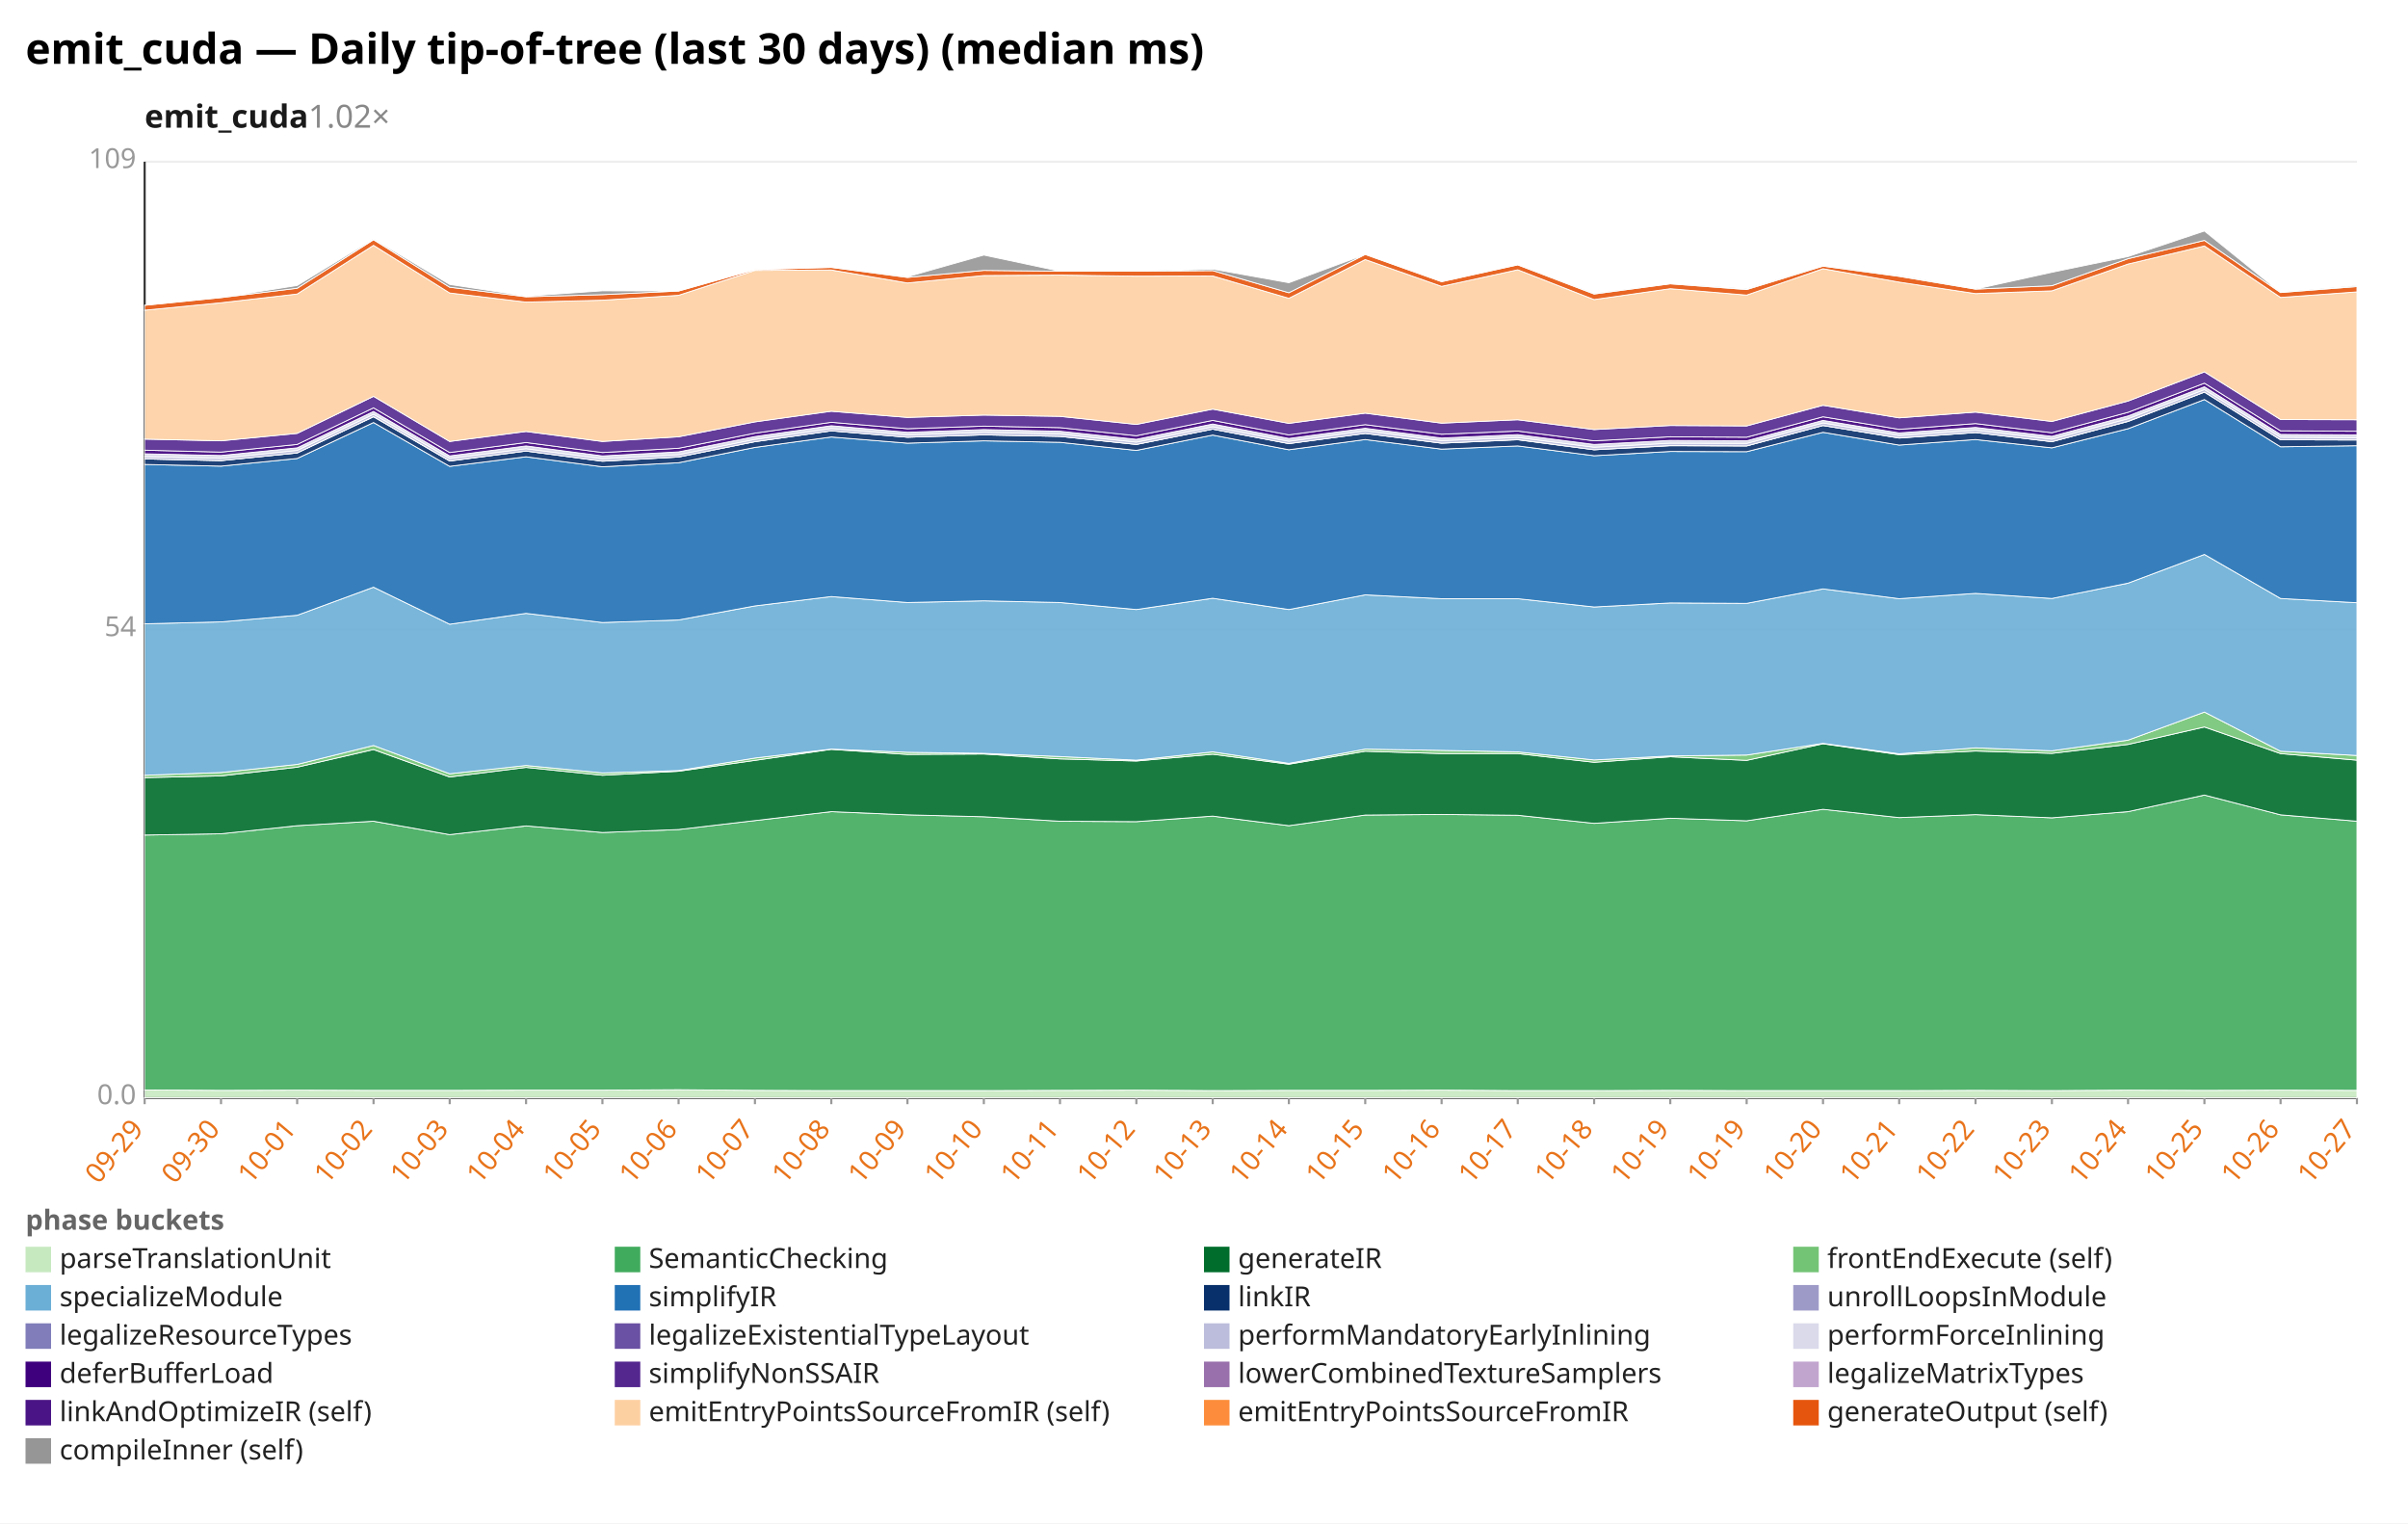
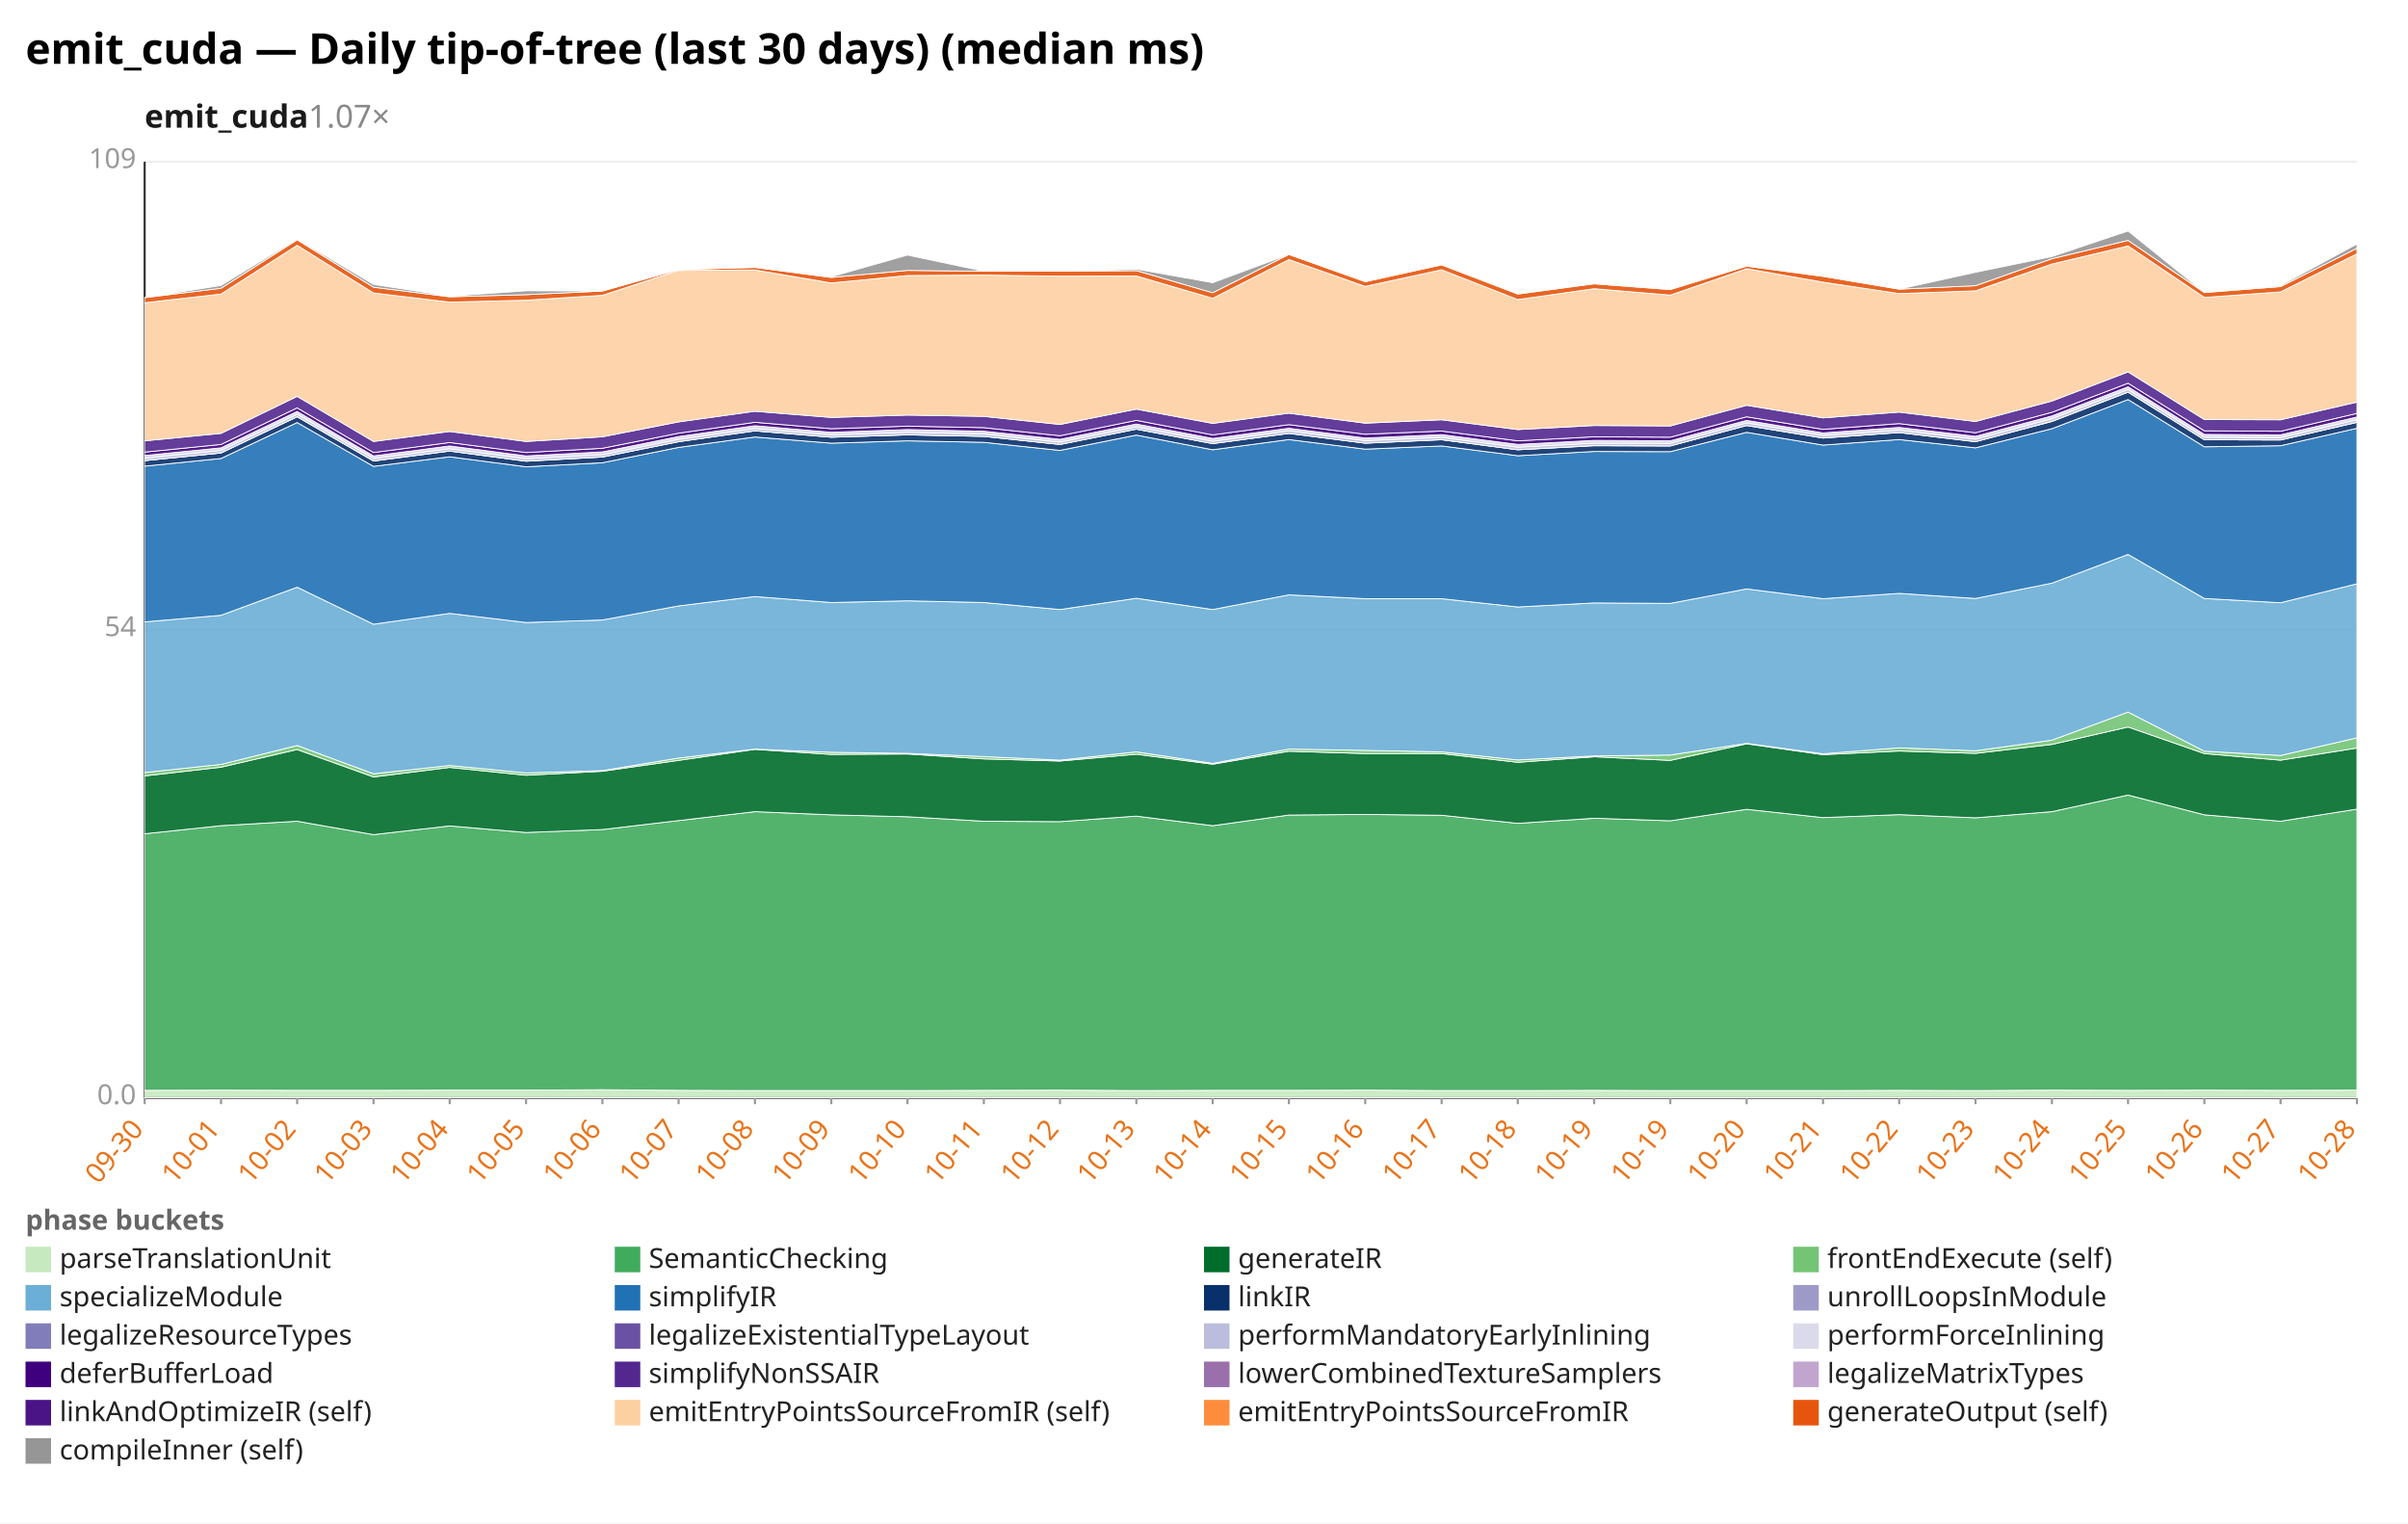
<svg xmlns="http://www.w3.org/2000/svg" width="1132" height="716" viewBox="0 0 1132 716" preserveAspectRatio="xMidYMid meet" font-family="sans-serif" font-size="13">
  <rect width="1132" height="716" fill="white" />
  <text x="12" y="30" font-size="20" font-weight="bold">emit_cuda — Daily tip-of-tree (last 30 days) (median ms)</text>
-   <text x="68" y="60" font-size="15" font-weight="600" fill="#1a1a1a">emit_cuda<tspan fill="#888" font-weight="400" text-decoration="none">  1.02×</tspan>
+   <text x="68" y="60" font-size="15" font-weight="600" fill="#1a1a1a">emit_cuda<tspan fill="#888" font-weight="400" text-decoration="none">  1.07×</tspan>
  </text>
  <line x1="68.0" y1="516.0" x2="1108.0" y2="516.0" stroke="#eee" />
  <text x="64.0" y="519.0" text-anchor="end" fill="#999">0.0</text>
  <line x1="68.0" y1="296.0" x2="1108.0" y2="296.0" stroke="#eee" />
  <text x="64.0" y="299.0" text-anchor="end" fill="#999">54</text>
  <line x1="68.0" y1="76.0" x2="1108.0" y2="76.0" stroke="#eee" />
  <text x="64.0" y="79.0" text-anchor="end" fill="#999">109</text>
  <line x1="68.0" y1="76.0" x2="68.0" y2="516.0" stroke="#333" />
  <line x1="68.0" y1="516.0" x2="1108.0" y2="516.0" stroke="#333" />
  <line x1="68.0" y1="516.0" x2="68.0" y2="519.0" stroke="#999" />
-   <text x="68.0" y="531.0" text-anchor="end" fill="#e8731a" transform="rotate(-50 68.0 531.0)">09-29</text>
+   <text x="68.0" y="531.0" text-anchor="end" fill="#e8731a" transform="rotate(-50 68.0 531.0)">09-30</text>
  <line x1="103.9" y1="516.0" x2="103.9" y2="519.0" stroke="#999" />
-   <text x="103.9" y="531.0" text-anchor="end" fill="#e8731a" transform="rotate(-50 103.9 531.0)">09-30</text>
+   <text x="103.9" y="531.0" text-anchor="end" fill="#e8731a" transform="rotate(-50 103.9 531.0)">10-01</text>
  <line x1="139.7" y1="516.0" x2="139.7" y2="519.0" stroke="#999" />
-   <text x="139.7" y="531.0" text-anchor="end" fill="#e8731a" transform="rotate(-50 139.7 531.0)">10-01</text>
+   <text x="139.7" y="531.0" text-anchor="end" fill="#e8731a" transform="rotate(-50 139.7 531.0)">10-02</text>
  <line x1="175.6" y1="516.0" x2="175.6" y2="519.0" stroke="#999" />
-   <text x="175.6" y="531.0" text-anchor="end" fill="#e8731a" transform="rotate(-50 175.6 531.0)">10-02</text>
+   <text x="175.6" y="531.0" text-anchor="end" fill="#e8731a" transform="rotate(-50 175.6 531.0)">10-03</text>
  <line x1="211.4" y1="516.0" x2="211.4" y2="519.0" stroke="#999" />
-   <text x="211.4" y="531.0" text-anchor="end" fill="#e8731a" transform="rotate(-50 211.4 531.0)">10-03</text>
+   <text x="211.4" y="531.0" text-anchor="end" fill="#e8731a" transform="rotate(-50 211.4 531.0)">10-04</text>
  <line x1="247.3" y1="516.0" x2="247.3" y2="519.0" stroke="#999" />
-   <text x="247.3" y="531.0" text-anchor="end" fill="#e8731a" transform="rotate(-50 247.3 531.0)">10-04</text>
+   <text x="247.3" y="531.0" text-anchor="end" fill="#e8731a" transform="rotate(-50 247.3 531.0)">10-05</text>
  <line x1="283.2" y1="516.0" x2="283.2" y2="519.0" stroke="#999" />
-   <text x="283.2" y="531.0" text-anchor="end" fill="#e8731a" transform="rotate(-50 283.2 531.0)">10-05</text>
+   <text x="283.2" y="531.0" text-anchor="end" fill="#e8731a" transform="rotate(-50 283.2 531.0)">10-06</text>
  <line x1="319.0" y1="516.0" x2="319.0" y2="519.0" stroke="#999" />
-   <text x="319.0" y="531.0" text-anchor="end" fill="#e8731a" transform="rotate(-50 319.0 531.0)">10-06</text>
+   <text x="319.0" y="531.0" text-anchor="end" fill="#e8731a" transform="rotate(-50 319.0 531.0)">10-07</text>
  <line x1="354.9" y1="516.0" x2="354.9" y2="519.0" stroke="#999" />
-   <text x="354.9" y="531.0" text-anchor="end" fill="#e8731a" transform="rotate(-50 354.9 531.0)">10-07</text>
+   <text x="354.9" y="531.0" text-anchor="end" fill="#e8731a" transform="rotate(-50 354.9 531.0)">10-08</text>
  <line x1="390.8" y1="516.0" x2="390.8" y2="519.0" stroke="#999" />
-   <text x="390.8" y="531.0" text-anchor="end" fill="#e8731a" transform="rotate(-50 390.8 531.0)">10-08</text>
+   <text x="390.8" y="531.0" text-anchor="end" fill="#e8731a" transform="rotate(-50 390.8 531.0)">10-09</text>
  <line x1="426.6" y1="516.0" x2="426.6" y2="519.0" stroke="#999" />
-   <text x="426.6" y="531.0" text-anchor="end" fill="#e8731a" transform="rotate(-50 426.6 531.0)">10-09</text>
+   <text x="426.6" y="531.0" text-anchor="end" fill="#e8731a" transform="rotate(-50 426.6 531.0)">10-10</text>
  <line x1="462.5" y1="516.0" x2="462.5" y2="519.0" stroke="#999" />
-   <text x="462.5" y="531.0" text-anchor="end" fill="#e8731a" transform="rotate(-50 462.5 531.0)">10-10</text>
+   <text x="462.5" y="531.0" text-anchor="end" fill="#e8731a" transform="rotate(-50 462.5 531.0)">10-11</text>
  <line x1="498.3" y1="516.0" x2="498.3" y2="519.0" stroke="#999" />
-   <text x="498.3" y="531.0" text-anchor="end" fill="#e8731a" transform="rotate(-50 498.3 531.0)">10-11</text>
+   <text x="498.3" y="531.0" text-anchor="end" fill="#e8731a" transform="rotate(-50 498.3 531.0)">10-12</text>
  <line x1="534.2" y1="516.0" x2="534.2" y2="519.0" stroke="#999" />
-   <text x="534.2" y="531.0" text-anchor="end" fill="#e8731a" transform="rotate(-50 534.2 531.0)">10-12</text>
+   <text x="534.2" y="531.0" text-anchor="end" fill="#e8731a" transform="rotate(-50 534.2 531.0)">10-13</text>
  <line x1="570.1" y1="516.0" x2="570.1" y2="519.0" stroke="#999" />
-   <text x="570.1" y="531.0" text-anchor="end" fill="#e8731a" transform="rotate(-50 570.1 531.0)">10-13</text>
+   <text x="570.1" y="531.0" text-anchor="end" fill="#e8731a" transform="rotate(-50 570.1 531.0)">10-14</text>
  <line x1="605.9" y1="516.0" x2="605.9" y2="519.0" stroke="#999" />
-   <text x="605.9" y="531.0" text-anchor="end" fill="#e8731a" transform="rotate(-50 605.9 531.0)">10-14</text>
+   <text x="605.9" y="531.0" text-anchor="end" fill="#e8731a" transform="rotate(-50 605.9 531.0)">10-15</text>
  <line x1="641.8" y1="516.0" x2="641.8" y2="519.0" stroke="#999" />
-   <text x="641.8" y="531.0" text-anchor="end" fill="#e8731a" transform="rotate(-50 641.8 531.0)">10-15</text>
+   <text x="641.8" y="531.0" text-anchor="end" fill="#e8731a" transform="rotate(-50 641.8 531.0)">10-16</text>
  <line x1="677.7" y1="516.0" x2="677.7" y2="519.0" stroke="#999" />
-   <text x="677.7" y="531.0" text-anchor="end" fill="#e8731a" transform="rotate(-50 677.7 531.0)">10-16</text>
+   <text x="677.7" y="531.0" text-anchor="end" fill="#e8731a" transform="rotate(-50 677.7 531.0)">10-17</text>
  <line x1="713.5" y1="516.0" x2="713.5" y2="519.0" stroke="#999" />
-   <text x="713.5" y="531.0" text-anchor="end" fill="#e8731a" transform="rotate(-50 713.5 531.0)">10-17</text>
+   <text x="713.5" y="531.0" text-anchor="end" fill="#e8731a" transform="rotate(-50 713.5 531.0)">10-18</text>
  <line x1="749.4" y1="516.0" x2="749.4" y2="519.0" stroke="#999" />
-   <text x="749.4" y="531.0" text-anchor="end" fill="#e8731a" transform="rotate(-50 749.4 531.0)">10-18</text>
+   <text x="749.4" y="531.0" text-anchor="end" fill="#e8731a" transform="rotate(-50 749.4 531.0)">10-19</text>
  <line x1="785.2" y1="516.0" x2="785.2" y2="519.0" stroke="#999" />
  <text x="785.2" y="531.0" text-anchor="end" fill="#e8731a" transform="rotate(-50 785.2 531.0)">10-19</text>
  <line x1="821.1" y1="516.0" x2="821.1" y2="519.0" stroke="#999" />
-   <text x="821.1" y="531.0" text-anchor="end" fill="#e8731a" transform="rotate(-50 821.1 531.0)">10-19</text>
+   <text x="821.1" y="531.0" text-anchor="end" fill="#e8731a" transform="rotate(-50 821.1 531.0)">10-20</text>
  <line x1="857.0" y1="516.0" x2="857.0" y2="519.0" stroke="#999" />
-   <text x="857.0" y="531.0" text-anchor="end" fill="#e8731a" transform="rotate(-50 857.0 531.0)">10-20</text>
+   <text x="857.0" y="531.0" text-anchor="end" fill="#e8731a" transform="rotate(-50 857.0 531.0)">10-21</text>
  <line x1="892.8" y1="516.0" x2="892.8" y2="519.0" stroke="#999" />
-   <text x="892.8" y="531.0" text-anchor="end" fill="#e8731a" transform="rotate(-50 892.8 531.0)">10-21</text>
+   <text x="892.8" y="531.0" text-anchor="end" fill="#e8731a" transform="rotate(-50 892.8 531.0)">10-22</text>
  <line x1="928.7" y1="516.0" x2="928.7" y2="519.0" stroke="#999" />
-   <text x="928.7" y="531.0" text-anchor="end" fill="#e8731a" transform="rotate(-50 928.7 531.0)">10-22</text>
+   <text x="928.7" y="531.0" text-anchor="end" fill="#e8731a" transform="rotate(-50 928.7 531.0)">10-23</text>
  <line x1="964.6" y1="516.0" x2="964.6" y2="519.0" stroke="#999" />
-   <text x="964.6" y="531.0" text-anchor="end" fill="#e8731a" transform="rotate(-50 964.6 531.0)">10-23</text>
+   <text x="964.6" y="531.0" text-anchor="end" fill="#e8731a" transform="rotate(-50 964.6 531.0)">10-24</text>
  <line x1="1000.4" y1="516.0" x2="1000.4" y2="519.0" stroke="#999" />
-   <text x="1000.4" y="531.0" text-anchor="end" fill="#e8731a" transform="rotate(-50 1000.4 531.0)">10-24</text>
+   <text x="1000.4" y="531.0" text-anchor="end" fill="#e8731a" transform="rotate(-50 1000.4 531.0)">10-25</text>
  <line x1="1036.3" y1="516.0" x2="1036.3" y2="519.0" stroke="#999" />
-   <text x="1036.3" y="531.0" text-anchor="end" fill="#e8731a" transform="rotate(-50 1036.3 531.0)">10-25</text>
+   <text x="1036.3" y="531.0" text-anchor="end" fill="#e8731a" transform="rotate(-50 1036.3 531.0)">10-26</text>
  <line x1="1072.1" y1="516.0" x2="1072.1" y2="519.0" stroke="#999" />
-   <text x="1072.1" y="531.0" text-anchor="end" fill="#e8731a" transform="rotate(-50 1072.1 531.0)">10-26</text>
+   <text x="1072.1" y="531.0" text-anchor="end" fill="#e8731a" transform="rotate(-50 1072.1 531.0)">10-27</text>
  <line x1="1108.0" y1="516.0" x2="1108.0" y2="519.0" stroke="#999" />
-   <text x="1108.0" y="531.0" text-anchor="end" fill="#e8731a" transform="rotate(-50 1108.0 531.0)">10-27</text>
-   <polygon points="68.0,512.3 103.9,512.5 139.7,512.4 175.6,512.5 211.4,512.5 247.3,512.4 283.2,512.4 319.0,512.2 354.9,512.5 390.8,512.6 426.6,512.6 462.5,512.6 498.3,512.5 534.2,512.4 570.1,512.6 605.9,512.5 641.8,512.5 677.7,512.4 713.5,512.6 749.4,512.6 785.2,512.5 821.1,512.6 857.0,512.6 892.8,512.6 928.7,512.5 964.6,512.6 1000.4,512.4 1036.3,512.5 1072.1,512.4 1108.0,512.5 1108.0,516.0 1072.1,516.0 1036.3,516.0 1000.4,516.0 964.6,516.0 928.7,516.0 892.8,516.0 857.0,516.0 821.1,516.0 785.2,516.0 749.4,516.0 713.5,516.0 677.7,516.0 641.8,516.0 605.9,516.0 570.1,516.0 534.2,516.0 498.3,516.0 462.5,516.0 426.6,516.0 390.8,516.0 354.9,516.0 319.0,516.0 283.2,516.0 247.3,516.0 211.4,516.0 175.6,516.0 139.7,516.0 103.9,516.0 68.0,516.0" fill="#c7e9c0" fill-opacity="0.9" stroke="#fff" stroke-width="0.4" />
-   <polygon points="68.0,392.5 103.9,391.9 139.7,388.1 175.6,386.0 211.4,392.3 247.3,388.2 283.2,391.3 319.0,389.9 354.9,385.7 390.8,381.5 426.6,383.0 462.5,383.9 498.3,386.0 534.2,386.2 570.1,383.6 605.9,388.1 641.8,383.1 677.7,382.8 713.5,383.2 749.4,387.0 785.2,384.6 821.1,385.8 857.0,380.4 892.8,384.3 928.7,382.9 964.6,384.4 1000.4,381.5 1036.3,373.7 1072.1,383.0 1108.0,386.0 1108.0,512.5 1072.1,512.4 1036.3,512.5 1000.4,512.4 964.6,512.6 928.7,512.5 892.8,512.6 857.0,512.6 821.1,512.6 785.2,512.5 749.4,512.6 713.5,512.6 677.7,512.4 641.8,512.5 605.9,512.5 570.1,512.6 534.2,512.4 498.3,512.5 462.5,512.6 426.6,512.6 390.8,512.6 354.9,512.5 319.0,512.2 283.2,512.4 247.3,512.4 211.4,512.5 175.6,512.5 139.7,512.4 103.9,512.5 68.0,512.3" fill="#41ab5d" fill-opacity="0.9" stroke="#fff" stroke-width="0.4" />
-   <polygon points="68.0,365.5 103.9,364.7 139.7,360.6 175.6,352.3 211.4,365.2 247.3,360.7 283.2,364.4 319.0,362.5 354.9,357.4 390.8,352.2 426.6,354.6 462.5,354.4 498.3,356.7 534.2,357.7 570.1,354.5 605.9,359.2 641.8,353.1 677.7,354.2 713.5,354.2 749.4,358.3 785.2,355.7 821.1,357.4 857.0,349.6 892.8,354.7 928.7,353.0 964.6,354.1 1000.4,349.9 1036.3,341.7 1072.1,354.2 1108.0,357.3 1108.0,386.0 1072.1,383.0 1036.3,373.7 1000.4,381.5 964.6,384.4 928.7,382.9 892.8,384.3 857.0,380.4 821.1,385.8 785.2,384.6 749.4,387.0 713.5,383.2 677.7,382.8 641.8,383.1 605.9,388.1 570.1,383.6 534.2,386.2 498.3,386.0 462.5,383.9 426.6,383.0 390.8,381.5 354.9,385.7 319.0,389.9 283.2,391.3 247.3,388.2 211.4,392.3 175.6,386.0 139.7,388.1 103.9,391.9 68.0,392.5" fill="#006d2c" fill-opacity="0.9" stroke="#fff" stroke-width="0.4" />
-   <polygon points="68.0,364.4 103.9,363.1 139.7,359.3 175.6,350.4 211.4,363.7 247.3,359.8 283.2,363.3 319.0,362.2 354.9,356.3 390.8,352.1 426.6,353.6 462.5,354.1 498.3,355.6 534.2,357.3 570.1,353.4 605.9,358.8 641.8,352.1 677.7,352.7 713.5,353.4 749.4,357.2 785.2,355.3 821.1,354.9 857.0,349.4 892.8,354.3 928.7,351.5 964.6,352.9 1000.4,347.9 1036.3,334.7 1072.1,353.1 1108.0,355.1 1108.0,357.3 1072.1,354.2 1036.3,341.7 1000.4,349.9 964.6,354.1 928.7,353.0 892.8,354.7 857.0,349.6 821.1,357.4 785.2,355.7 749.4,358.3 713.5,354.2 677.7,354.2 641.8,353.1 605.9,359.2 570.1,354.5 534.2,357.7 498.3,356.7 462.5,354.4 426.6,354.6 390.8,352.2 354.9,357.4 319.0,362.5 283.2,364.4 247.3,360.7 211.4,365.2 175.6,352.3 139.7,360.6 103.9,364.7 68.0,365.5" fill="#74c476" fill-opacity="0.9" stroke="#fff" stroke-width="0.4" />
-   <polygon points="68.0,293.2 103.9,292.3 139.7,289.2 175.6,276.0 211.4,293.4 247.3,288.3 283.2,292.6 319.0,291.4 354.9,284.8 390.8,280.4 426.6,283.2 462.5,282.4 498.3,283.2 534.2,286.5 570.1,281.2 605.9,286.5 641.8,279.6 677.7,281.4 713.5,281.4 749.4,285.3 785.2,283.4 821.1,283.6 857.0,276.8 892.8,281.4 928.7,278.9 964.6,281.3 1000.4,274.1 1036.3,260.6 1072.1,281.3 1108.0,283.3 1108.0,355.1 1072.1,353.1 1036.3,334.7 1000.4,347.9 964.6,352.9 928.7,351.5 892.8,354.3 857.0,349.4 821.1,354.9 785.2,355.3 749.4,357.2 713.5,353.4 677.7,352.7 641.8,352.1 605.9,358.8 570.1,353.4 534.2,357.3 498.3,355.6 462.5,354.1 426.6,353.6 390.8,352.1 354.9,356.3 319.0,362.2 283.2,363.3 247.3,359.8 211.4,363.7 175.6,350.4 139.7,359.3 103.9,363.1 68.0,364.4" fill="#6baed6" fill-opacity="0.9" stroke="#fff" stroke-width="0.4" />
-   <polygon points="68.0,218.3 103.9,219.1 139.7,215.5 175.6,198.6 211.4,219.2 247.3,214.7 283.2,219.4 319.0,217.5 354.9,210.3 390.8,205.4 426.6,208.3 462.5,207.2 498.3,207.9 534.2,211.7 570.1,204.5 605.9,211.4 641.8,206.6 677.7,211.1 713.5,209.6 749.4,214.2 785.2,212.2 821.1,212.3 857.0,203.2 892.8,209.2 928.7,206.6 964.6,210.5 1000.4,201.5 1036.3,187.8 1072.1,210.0 1108.0,209.5 1108.0,283.3 1072.1,281.3 1036.3,260.6 1000.4,274.1 964.6,281.3 928.7,278.9 892.8,281.4 857.0,276.8 821.1,283.6 785.2,283.4 749.4,285.3 713.5,281.4 677.7,281.4 641.8,279.6 605.9,286.5 570.1,281.2 534.2,286.5 498.3,283.2 462.5,282.4 426.6,283.2 390.8,280.4 354.9,284.8 319.0,291.4 283.2,292.6 247.3,288.3 211.4,293.4 175.6,276.0 139.7,289.2 103.9,292.3 68.0,293.2" fill="#2171b5" fill-opacity="0.9" stroke="#fff" stroke-width="0.4" />
-   <polygon points="68.0,215.7 103.9,216.5 139.7,212.9 175.6,195.9 211.4,216.7 247.3,212.0 283.2,216.8 319.0,214.8 354.9,207.6 390.8,202.5 426.6,205.5 462.5,204.4 498.3,205.1 534.2,208.9 570.1,201.7 605.9,208.5 641.8,203.7 677.7,208.3 713.5,206.7 749.4,211.4 785.2,209.5 821.1,209.6 857.0,200.0 892.8,205.9 928.7,203.3 964.6,207.6 1000.4,198.1 1036.3,184.3 1072.1,206.7 1108.0,206.8 1108.0,209.5 1072.1,210.0 1036.3,187.8 1000.4,201.5 964.6,210.5 928.7,206.6 892.8,209.2 857.0,203.2 821.1,212.3 785.2,212.2 749.4,214.2 713.5,209.6 677.7,211.1 641.8,206.6 605.9,211.4 570.1,204.5 534.2,211.7 498.3,207.9 462.5,207.2 426.6,208.3 390.8,205.4 354.9,210.3 319.0,217.5 283.2,219.4 247.3,214.7 211.4,219.2 175.6,198.6 139.7,215.5 103.9,219.1 68.0,218.3" fill="#08306b" fill-opacity="0.9" stroke="#fff" stroke-width="0.4" />
-   <polygon points="68.0,215.7 103.9,216.5 139.7,212.9 175.6,195.8 211.4,216.6 247.3,212.0 283.2,216.7 319.0,214.8 354.9,207.6 390.8,202.5 426.6,205.5 462.5,204.4 498.3,205.1 534.2,208.9 570.1,201.7 605.9,208.5 641.8,203.7 677.7,208.3 713.5,206.6 749.4,211.4 785.2,209.4 821.1,209.6 857.0,200.0 892.8,205.8 928.7,203.3 964.6,207.6 1000.4,198.0 1036.3,184.3 1072.1,206.7 1108.0,206.8 1108.0,206.8 1072.1,206.7 1036.3,184.3 1000.4,198.1 964.6,207.6 928.7,203.3 892.8,205.9 857.0,200.0 821.1,209.6 785.2,209.5 749.4,211.4 713.5,206.7 677.7,208.3 641.8,203.7 605.9,208.5 570.1,201.7 534.2,208.9 498.3,205.1 462.5,204.4 426.6,205.5 390.8,202.5 354.9,207.6 319.0,214.8 283.2,216.8 247.3,212.0 211.4,216.7 175.6,195.9 139.7,212.9 103.9,216.5 68.0,215.7" fill="#9e9ac8" fill-opacity="0.9" stroke="#fff" stroke-width="0.4" />
-   <polygon points="68.0,214.6 103.9,215.4 139.7,211.7 175.6,194.7 211.4,215.5 247.3,210.9 283.2,215.6 319.0,213.7 354.9,206.5 390.8,201.4 426.6,204.4 462.5,203.2 498.3,204.0 534.2,207.8 570.1,200.6 605.9,207.4 641.8,202.5 677.7,207.1 713.5,205.6 749.4,210.2 785.2,208.3 821.1,208.4 857.0,198.8 892.8,204.7 928.7,202.2 964.6,206.4 1000.4,196.8 1036.3,183.1 1072.1,205.5 1108.0,205.7 1108.0,206.8 1072.1,206.7 1036.3,184.3 1000.4,198.0 964.6,207.6 928.7,203.3 892.8,205.8 857.0,200.0 821.1,209.6 785.2,209.4 749.4,211.4 713.5,206.6 677.7,208.3 641.8,203.7 605.9,208.5 570.1,201.7 534.2,208.9 498.3,205.1 462.5,204.4 426.6,205.5 390.8,202.5 354.9,207.6 319.0,214.8 283.2,216.7 247.3,212.0 211.4,216.6 175.6,195.8 139.7,212.9 103.9,216.5 68.0,215.7" fill="#bcbddc" fill-opacity="0.9" stroke="#fff" stroke-width="0.4" />
-   <polygon points="68.0,213.3 103.9,214.1 139.7,210.5 175.6,193.4 211.4,214.3 247.3,209.6 283.2,214.3 319.0,212.4 354.9,205.2 390.8,200.1 426.6,203.2 462.5,201.9 498.3,202.7 534.2,206.5 570.1,199.3 605.9,206.1 641.8,201.3 677.7,205.9 713.5,204.3 749.4,208.9 785.2,207.0 821.1,207.2 857.0,197.6 892.8,203.5 928.7,200.9 964.6,205.1 1000.4,195.5 1036.3,181.8 1072.1,204.2 1108.0,204.4 1108.0,205.7 1072.1,205.5 1036.3,183.1 1000.4,196.8 964.6,206.4 928.7,202.2 892.8,204.7 857.0,198.8 821.1,208.4 785.2,208.3 749.4,210.2 713.5,205.6 677.7,207.1 641.8,202.5 605.9,207.4 570.1,200.6 534.2,207.8 498.3,204.0 462.5,203.2 426.6,204.4 390.8,201.4 354.9,206.5 319.0,213.7 283.2,215.6 247.3,210.9 211.4,215.5 175.6,194.7 139.7,211.7 103.9,215.4 68.0,214.6" fill="#dadaeb" fill-opacity="0.9" stroke="#fff" stroke-width="0.4" />
-   <polygon points="68.0,211.6 103.9,212.5 139.7,208.9 175.6,191.7 211.4,212.7 247.3,208.0 283.2,212.7 319.0,210.7 354.9,203.6 390.8,198.5 426.6,201.5 462.5,200.3 498.3,201.0 534.2,204.8 570.1,197.6 605.9,204.4 641.8,199.6 677.7,204.1 713.5,202.6 749.4,207.2 785.2,205.3 821.1,205.5 857.0,195.9 892.8,201.8 928.7,199.1 964.6,203.4 1000.4,193.8 1036.3,180.1 1072.1,202.5 1108.0,202.7 1108.0,204.4 1072.1,204.2 1036.3,181.8 1000.4,195.5 964.6,205.1 928.7,200.9 892.8,203.5 857.0,197.6 821.1,207.2 785.2,207.0 749.4,208.9 713.5,204.3 677.7,205.9 641.8,201.3 605.9,206.1 570.1,199.3 534.2,206.5 498.3,202.7 462.5,201.9 426.6,203.2 390.8,200.1 354.9,205.2 319.0,212.4 283.2,214.3 247.3,209.6 211.4,214.3 175.6,193.4 139.7,210.5 103.9,214.1 68.0,213.3" fill="#3f007d" fill-opacity="0.9" stroke="#fff" stroke-width="0.4" />
-   <polygon points="68.0,206.4 103.9,207.2 139.7,203.7 175.6,186.3 211.4,207.5 247.3,202.8 283.2,207.5 319.0,205.3 354.9,198.3 390.8,193.3 426.6,196.2 462.5,195.1 498.3,195.7 534.2,199.5 570.1,192.3 605.9,199.0 641.8,194.2 677.7,198.9 713.5,197.3 749.4,201.9 785.2,200.0 821.1,200.2 857.0,190.5 892.8,196.4 928.7,193.7 964.6,198.1 1000.4,188.5 1036.3,174.8 1072.1,197.2 1108.0,197.3 1108.0,202.7 1072.1,202.5 1036.3,180.1 1000.4,193.8 964.6,203.4 928.7,199.1 892.8,201.8 857.0,195.9 821.1,205.5 785.2,205.3 749.4,207.2 713.5,202.6 677.7,204.1 641.8,199.6 605.9,204.4 570.1,197.6 534.2,204.8 498.3,201.0 462.5,200.3 426.6,201.5 390.8,198.5 354.9,203.6 319.0,210.7 283.2,212.7 247.3,208.0 211.4,212.7 175.6,191.7 139.7,208.9 103.9,212.5 68.0,211.6" fill="#54278f" fill-opacity="0.9" stroke="#fff" stroke-width="0.4" />
-   <polygon points="68.0,145.8 103.9,142.3 139.7,138.2 175.6,115.3 211.4,137.7 247.3,142.0 283.2,141.1 319.0,138.8 354.9,127.1 390.8,126.9 426.6,133.0 462.5,129.5 498.3,129.3 534.2,129.8 570.1,129.7 605.9,140.2 641.8,122.0 677.7,134.6 713.5,126.8 749.4,140.8 785.2,135.7 821.1,138.7 857.0,126.3 892.8,132.6 928.7,138.0 964.6,136.7 1000.4,124.1 1036.3,115.6 1072.1,139.8 1108.0,137.2 1108.0,197.3 1072.1,197.2 1036.3,174.8 1000.4,188.5 964.6,198.1 928.7,193.7 892.8,196.4 857.0,190.5 821.1,200.2 785.2,200.0 749.4,201.9 713.5,197.3 677.7,198.9 641.8,194.2 605.9,199.0 570.1,192.3 534.2,199.5 498.3,195.7 462.5,195.1 426.6,196.2 390.8,193.3 354.9,198.3 319.0,205.3 283.2,207.5 247.3,202.8 211.4,207.5 175.6,186.3 139.7,203.7 103.9,207.2 68.0,206.4" fill="#fdd0a2" fill-opacity="0.9" stroke="#fff" stroke-width="0.4" />
-   <polygon points="68.0,143.5 103.9,139.9 139.7,135.5 175.6,112.7 211.4,135.0 247.3,139.5 283.2,138.5 319.0,136.8 354.9,126.7 390.8,125.7 426.6,130.4 462.5,127.1 498.3,127.5 534.2,127.5 570.1,127.2 605.9,137.6 641.8,119.6 677.7,132.4 713.5,124.5 749.4,138.2 785.2,133.4 821.1,136.1 857.0,125.1 892.8,129.9 928.7,135.9 964.6,134.3 1000.4,121.6 1036.3,113.0 1072.1,137.5 1108.0,134.7 1108.0,137.2 1072.1,139.8 1036.3,115.6 1000.4,124.1 964.6,136.7 928.7,138.0 892.8,132.6 857.0,126.3 821.1,138.7 785.2,135.7 749.4,140.8 713.5,126.8 677.7,134.6 641.8,122.0 605.9,140.2 570.1,129.7 534.2,129.8 498.3,129.3 462.5,129.5 426.6,133.0 390.8,126.9 354.9,127.1 319.0,138.8 283.2,141.1 247.3,142.0 211.4,137.7 175.6,115.3 139.7,138.2 103.9,142.3 68.0,145.8" fill="#e6550d" fill-opacity="0.9" stroke="#fff" stroke-width="0.4" />
-   <polygon points="68.0,143.5 103.9,139.9 139.7,134.2 175.6,112.3 211.4,133.7 247.3,139.2 283.2,136.7 319.0,136.8 354.9,126.7 390.8,125.7 426.6,130.1 462.5,119.9 498.3,127.5 534.2,127.5 570.1,126.5 605.9,132.9 641.8,119.6 677.7,132.4 713.5,124.5 749.4,138.0 785.2,133.4 821.1,135.7 857.0,125.1 892.8,129.5 928.7,135.9 964.6,128.0 1000.4,120.6 1036.3,108.6 1072.1,137.5 1108.0,134.2 1108.0,134.7 1072.1,137.5 1036.3,113.0 1000.4,121.6 964.6,134.3 928.7,135.9 892.8,129.9 857.0,125.1 821.1,136.1 785.2,133.4 749.4,138.2 713.5,124.5 677.7,132.4 641.8,119.6 605.9,137.6 570.1,127.2 534.2,127.5 498.3,127.5 462.5,127.1 426.6,130.4 390.8,125.7 354.9,126.7 319.0,136.8 283.2,138.5 247.3,139.5 211.4,135.0 175.6,112.7 139.7,135.5 103.9,139.9 68.0,143.5" fill="#969696" fill-opacity="0.9" stroke="#fff" stroke-width="0.4" />
+   <text x="1108.0" y="531.0" text-anchor="end" fill="#e8731a" transform="rotate(-50 1108.0 531.0)">10-28</text>
+   <polygon points="68.0,512.5 103.9,512.4 139.7,512.5 175.6,512.5 211.4,512.4 247.3,512.4 283.2,512.2 319.0,512.5 354.9,512.6 390.8,512.6 426.6,512.6 462.5,512.5 498.3,512.4 534.2,512.6 570.1,512.5 605.9,512.5 641.8,512.4 677.7,512.6 713.5,512.6 749.4,512.5 785.2,512.6 821.1,512.6 857.0,512.6 892.8,512.5 928.7,512.6 964.6,512.4 1000.4,512.5 1036.3,512.4 1072.1,512.5 1108.0,512.4 1108.0,516.0 1072.1,516.0 1036.3,516.0 1000.4,516.0 964.6,516.0 928.7,516.0 892.8,516.0 857.0,516.0 821.1,516.0 785.2,516.0 749.4,516.0 713.5,516.0 677.7,516.0 641.8,516.0 605.9,516.0 570.1,516.0 534.2,516.0 498.3,516.0 462.5,516.0 426.6,516.0 390.8,516.0 354.9,516.0 319.0,516.0 283.2,516.0 247.3,516.0 211.4,516.0 175.6,516.0 139.7,516.0 103.9,516.0 68.0,516.0" fill="#c7e9c0" fill-opacity="0.9" stroke="#fff" stroke-width="0.4" />
+   <polygon points="68.0,391.9 103.9,388.1 139.7,386.0 175.6,392.3 211.4,388.2 247.3,391.3 283.2,389.9 319.0,385.7 354.9,381.5 390.8,383.0 426.6,383.9 462.5,386.0 498.3,386.2 534.2,383.6 570.1,388.1 605.9,383.1 641.8,382.8 677.7,383.2 713.5,387.0 749.4,384.6 785.2,385.8 821.1,380.4 857.0,384.3 892.8,382.9 928.7,384.4 964.6,381.5 1000.4,373.7 1036.3,383.0 1072.1,386.0 1108.0,380.3 1108.0,512.4 1072.1,512.5 1036.3,512.4 1000.4,512.5 964.6,512.4 928.7,512.6 892.8,512.5 857.0,512.6 821.1,512.6 785.2,512.6 749.4,512.5 713.5,512.6 677.7,512.6 641.8,512.4 605.9,512.5 570.1,512.5 534.2,512.6 498.3,512.4 462.5,512.5 426.6,512.6 390.8,512.6 354.9,512.6 319.0,512.5 283.2,512.2 247.3,512.4 211.4,512.4 175.6,512.5 139.7,512.5 103.9,512.4 68.0,512.5" fill="#41ab5d" fill-opacity="0.9" stroke="#fff" stroke-width="0.4" />
+   <polygon points="68.0,364.7 103.9,360.6 139.7,352.3 175.6,365.2 211.4,360.7 247.3,364.4 283.2,362.5 319.0,357.4 354.9,352.2 390.8,354.6 426.6,354.4 462.5,356.7 498.3,357.7 534.2,354.5 570.1,359.2 605.9,353.1 641.8,354.2 677.7,354.2 713.5,358.3 749.4,355.7 785.2,357.4 821.1,349.6 857.0,354.7 892.8,353.0 928.7,354.1 964.6,349.9 1000.4,341.7 1036.3,354.2 1072.1,357.3 1108.0,351.6 1108.0,380.3 1072.1,386.0 1036.3,383.0 1000.4,373.7 964.6,381.5 928.7,384.4 892.8,382.9 857.0,384.3 821.1,380.4 785.2,385.8 749.4,384.6 713.5,387.0 677.7,383.2 641.8,382.8 605.9,383.1 570.1,388.1 534.2,383.6 498.3,386.2 462.5,386.0 426.6,383.9 390.8,383.0 354.9,381.5 319.0,385.7 283.2,389.9 247.3,391.3 211.4,388.2 175.6,392.3 139.7,386.0 103.9,388.1 68.0,391.9" fill="#006d2c" fill-opacity="0.9" stroke="#fff" stroke-width="0.4" />
+   <polygon points="68.0,363.1 103.9,359.3 139.7,350.4 175.6,363.7 211.4,359.8 247.3,363.3 283.2,362.2 319.0,356.3 354.9,352.1 390.8,353.6 426.6,354.1 462.5,355.6 498.3,357.3 534.2,353.4 570.1,358.8 605.9,352.1 641.8,352.7 677.7,353.4 713.5,357.2 749.4,355.3 785.2,354.9 821.1,349.4 857.0,354.3 892.8,351.5 928.7,352.9 964.6,347.9 1000.4,334.7 1036.3,353.1 1072.1,355.1 1108.0,346.8 1108.0,351.6 1072.1,357.3 1036.3,354.2 1000.4,341.7 964.6,349.9 928.7,354.1 892.8,353.0 857.0,354.7 821.1,349.6 785.2,357.4 749.4,355.7 713.5,358.3 677.7,354.2 641.8,354.2 605.9,353.1 570.1,359.2 534.2,354.5 498.3,357.7 462.5,356.7 426.6,354.4 390.8,354.6 354.9,352.2 319.0,357.4 283.2,362.5 247.3,364.4 211.4,360.7 175.6,365.2 139.7,352.3 103.9,360.6 68.0,364.7" fill="#74c476" fill-opacity="0.9" stroke="#fff" stroke-width="0.4" />
+   <polygon points="68.0,292.3 103.9,289.2 139.7,276.0 175.6,293.4 211.4,288.3 247.3,292.6 283.2,291.4 319.0,284.8 354.9,280.4 390.8,283.2 426.6,282.4 462.5,283.2 498.3,286.5 534.2,281.2 570.1,286.5 605.9,279.6 641.8,281.4 677.7,281.4 713.5,285.3 749.4,283.4 785.2,283.6 821.1,276.8 857.0,281.4 892.8,278.9 928.7,281.3 964.6,274.1 1000.4,260.6 1036.3,281.3 1072.1,283.3 1108.0,274.4 1108.0,346.8 1072.1,355.1 1036.3,353.1 1000.4,334.7 964.6,347.9 928.7,352.9 892.8,351.5 857.0,354.3 821.1,349.4 785.2,354.9 749.4,355.3 713.5,357.2 677.7,353.4 641.8,352.7 605.9,352.1 570.1,358.8 534.2,353.4 498.3,357.3 462.5,355.6 426.6,354.1 390.8,353.6 354.9,352.1 319.0,356.3 283.2,362.2 247.3,363.3 211.4,359.8 175.6,363.7 139.7,350.4 103.9,359.3 68.0,363.1" fill="#6baed6" fill-opacity="0.9" stroke="#fff" stroke-width="0.4" />
+   <polygon points="68.0,219.1 103.9,215.5 139.7,198.6 175.6,219.2 211.4,214.7 247.3,219.4 283.2,217.5 319.0,210.3 354.9,205.4 390.8,208.3 426.6,207.2 462.5,207.9 498.3,211.7 534.2,204.5 570.1,211.4 605.9,206.6 641.8,211.1 677.7,209.6 713.5,214.2 749.4,212.2 785.2,212.3 821.1,203.2 857.0,209.2 892.8,206.6 928.7,210.5 964.6,201.5 1000.4,187.8 1036.3,210.0 1072.1,209.5 1108.0,201.3 1108.0,274.4 1072.1,283.3 1036.3,281.3 1000.4,260.6 964.6,274.1 928.7,281.3 892.8,278.9 857.0,281.4 821.1,276.8 785.2,283.6 749.4,283.4 713.5,285.3 677.7,281.4 641.8,281.4 605.9,279.6 570.1,286.5 534.2,281.2 498.3,286.5 462.5,283.2 426.6,282.4 390.8,283.2 354.9,280.4 319.0,284.8 283.2,291.4 247.3,292.6 211.4,288.3 175.6,293.4 139.7,276.0 103.9,289.2 68.0,292.3" fill="#2171b5" fill-opacity="0.9" stroke="#fff" stroke-width="0.4" />
+   <polygon points="68.0,216.5 103.9,212.9 139.7,195.9 175.6,216.7 211.4,212.0 247.3,216.8 283.2,214.8 319.0,207.6 354.9,202.5 390.8,205.5 426.6,204.4 462.5,205.1 498.3,208.9 534.2,201.7 570.1,208.5 605.9,203.7 641.8,208.3 677.7,206.7 713.5,211.4 749.4,209.5 785.2,209.6 821.1,200.0 857.0,205.9 892.8,203.3 928.7,207.6 964.6,198.1 1000.4,184.3 1036.3,206.7 1072.1,206.8 1108.0,198.5 1108.0,201.3 1072.1,209.5 1036.3,210.0 1000.4,187.8 964.6,201.5 928.7,210.5 892.8,206.6 857.0,209.2 821.1,203.2 785.2,212.3 749.4,212.2 713.5,214.2 677.7,209.6 641.8,211.1 605.9,206.6 570.1,211.4 534.2,204.5 498.3,211.7 462.5,207.9 426.6,207.2 390.8,208.3 354.9,205.4 319.0,210.3 283.2,217.5 247.3,219.4 211.4,214.7 175.6,219.2 139.7,198.6 103.9,215.5 68.0,219.1" fill="#08306b" fill-opacity="0.9" stroke="#fff" stroke-width="0.4" />
+   <polygon points="68.0,216.5 103.9,212.9 139.7,195.8 175.6,216.6 211.4,212.0 247.3,216.7 283.2,214.8 319.0,207.6 354.9,202.5 390.8,205.5 426.6,204.4 462.5,205.1 498.3,208.9 534.2,201.7 570.1,208.5 605.9,203.7 641.8,208.3 677.7,206.6 713.5,211.4 749.4,209.4 785.2,209.6 821.1,200.0 857.0,205.8 892.8,203.3 928.7,207.6 964.6,198.0 1000.4,184.3 1036.3,206.7 1072.1,206.8 1108.0,198.5 1108.0,198.5 1072.1,206.8 1036.3,206.7 1000.4,184.3 964.6,198.1 928.7,207.6 892.8,203.3 857.0,205.9 821.1,200.0 785.2,209.6 749.4,209.5 713.5,211.4 677.7,206.7 641.8,208.3 605.9,203.7 570.1,208.5 534.2,201.7 498.3,208.9 462.5,205.1 426.6,204.4 390.8,205.5 354.9,202.5 319.0,207.6 283.2,214.8 247.3,216.8 211.4,212.0 175.6,216.7 139.7,195.9 103.9,212.9 68.0,216.5" fill="#9e9ac8" fill-opacity="0.9" stroke="#fff" stroke-width="0.4" />
+   <polygon points="68.0,215.4 103.9,211.7 139.7,194.7 175.6,215.5 211.4,210.9 247.3,215.6 283.2,213.7 319.0,206.5 354.9,201.4 390.8,204.4 426.6,203.2 462.5,204.0 498.3,207.8 534.2,200.6 570.1,207.4 605.9,202.5 641.8,207.1 677.7,205.6 713.5,210.2 749.4,208.3 785.2,208.4 821.1,198.8 857.0,204.7 892.8,202.2 928.7,206.4 964.6,196.8 1000.4,183.1 1036.3,205.5 1072.1,205.7 1108.0,197.3 1108.0,198.5 1072.1,206.8 1036.3,206.7 1000.4,184.3 964.6,198.0 928.7,207.6 892.8,203.3 857.0,205.8 821.1,200.0 785.2,209.6 749.4,209.4 713.5,211.4 677.7,206.6 641.8,208.3 605.9,203.7 570.1,208.5 534.2,201.7 498.3,208.9 462.5,205.1 426.6,204.4 390.8,205.5 354.9,202.5 319.0,207.6 283.2,214.8 247.3,216.7 211.4,212.0 175.6,216.6 139.7,195.8 103.9,212.9 68.0,216.5" fill="#bcbddc" fill-opacity="0.9" stroke="#fff" stroke-width="0.4" />
+   <polygon points="68.0,214.1 103.9,210.5 139.7,193.4 175.6,214.3 211.4,209.6 247.3,214.3 283.2,212.4 319.0,205.2 354.9,200.1 390.8,203.2 426.6,201.9 462.5,202.7 498.3,206.5 534.2,199.3 570.1,206.1 605.9,201.3 641.8,205.9 677.7,204.3 713.5,208.9 749.4,207.0 785.2,207.2 821.1,197.6 857.0,203.5 892.8,200.9 928.7,205.1 964.6,195.5 1000.4,181.8 1036.3,204.2 1072.1,204.4 1108.0,196.0 1108.0,197.3 1072.1,205.7 1036.3,205.5 1000.4,183.1 964.6,196.8 928.7,206.4 892.8,202.2 857.0,204.7 821.1,198.8 785.2,208.4 749.4,208.3 713.5,210.2 677.7,205.6 641.8,207.1 605.9,202.5 570.1,207.4 534.2,200.6 498.3,207.8 462.5,204.0 426.6,203.2 390.8,204.4 354.9,201.4 319.0,206.5 283.2,213.7 247.3,215.6 211.4,210.9 175.6,215.5 139.7,194.7 103.9,211.7 68.0,215.4" fill="#dadaeb" fill-opacity="0.9" stroke="#fff" stroke-width="0.4" />
+   <polygon points="68.0,212.5 103.9,208.9 139.7,191.7 175.6,212.7 211.4,208.0 247.3,212.7 283.2,210.7 319.0,203.6 354.9,198.5 390.8,201.5 426.6,200.3 462.5,201.0 498.3,204.8 534.2,197.6 570.1,204.4 605.9,199.6 641.8,204.1 677.7,202.6 713.5,207.2 749.4,205.3 785.2,205.5 821.1,195.9 857.0,201.8 892.8,199.1 928.7,203.4 964.6,193.8 1000.4,180.1 1036.3,202.5 1072.1,202.7 1108.0,194.3 1108.0,196.0 1072.1,204.4 1036.3,204.2 1000.4,181.8 964.6,195.5 928.7,205.1 892.8,200.9 857.0,203.5 821.1,197.6 785.2,207.2 749.4,207.0 713.5,208.9 677.7,204.3 641.8,205.9 605.9,201.3 570.1,206.1 534.2,199.3 498.3,206.5 462.5,202.7 426.6,201.9 390.8,203.2 354.9,200.1 319.0,205.2 283.2,212.4 247.3,214.3 211.4,209.6 175.6,214.3 139.7,193.4 103.9,210.5 68.0,214.1" fill="#3f007d" fill-opacity="0.9" stroke="#fff" stroke-width="0.4" />
+   <polygon points="68.0,207.2 103.9,203.7 139.7,186.3 175.6,207.5 211.4,202.8 247.3,207.5 283.2,205.3 319.0,198.3 354.9,193.3 390.8,196.2 426.6,195.1 462.5,195.7 498.3,199.5 534.2,192.3 570.1,199.0 605.9,194.2 641.8,198.9 677.7,197.3 713.5,201.9 749.4,200.0 785.2,200.2 821.1,190.5 857.0,196.4 892.8,193.7 928.7,198.1 964.6,188.5 1000.4,174.8 1036.3,197.2 1072.1,197.3 1108.0,189.0 1108.0,194.3 1072.1,202.7 1036.3,202.5 1000.4,180.1 964.6,193.8 928.7,203.4 892.8,199.1 857.0,201.8 821.1,195.9 785.2,205.5 749.4,205.3 713.5,207.2 677.7,202.6 641.8,204.1 605.9,199.6 570.1,204.4 534.2,197.6 498.3,204.8 462.5,201.0 426.6,200.3 390.8,201.5 354.9,198.5 319.0,203.6 283.2,210.7 247.3,212.7 211.4,208.0 175.6,212.7 139.7,191.7 103.9,208.9 68.0,212.5" fill="#54278f" fill-opacity="0.9" stroke="#fff" stroke-width="0.4" />
+   <polygon points="68.0,142.3 103.9,138.2 139.7,115.3 175.6,137.7 211.4,142.0 247.3,141.1 283.2,138.8 319.0,127.1 354.9,126.9 390.8,133.0 426.6,129.5 462.5,129.3 498.3,129.8 534.2,129.7 570.1,140.2 605.9,122.0 641.8,134.6 677.7,126.8 713.5,140.8 749.4,135.7 785.2,138.7 821.1,126.3 857.0,132.6 892.8,138.0 928.7,136.7 964.6,124.1 1000.4,115.6 1036.3,139.8 1072.1,137.2 1108.0,119.3 1108.0,189.0 1072.1,197.3 1036.3,197.2 1000.4,174.8 964.6,188.5 928.7,198.1 892.8,193.7 857.0,196.4 821.1,190.5 785.2,200.2 749.4,200.0 713.5,201.9 677.7,197.3 641.8,198.9 605.9,194.2 570.1,199.0 534.2,192.3 498.3,199.5 462.5,195.7 426.6,195.1 390.8,196.2 354.9,193.3 319.0,198.3 283.2,205.3 247.3,207.5 211.4,202.8 175.6,207.5 139.7,186.3 103.9,203.7 68.0,207.2" fill="#fdd0a2" fill-opacity="0.9" stroke="#fff" stroke-width="0.4" />
+   <polygon points="68.0,139.9 103.9,135.5 139.7,112.7 175.6,135.0 211.4,139.5 247.3,138.5 283.2,136.8 319.0,126.7 354.9,125.7 390.8,130.4 426.6,127.1 462.5,127.5 498.3,127.5 534.2,127.2 570.1,137.6 605.9,119.6 641.8,132.4 677.7,124.5 713.5,138.2 749.4,133.4 785.2,136.1 821.1,125.1 857.0,129.9 892.8,135.9 928.7,134.3 964.6,121.6 1000.4,113.0 1036.3,137.5 1072.1,134.7 1108.0,116.7 1108.0,119.3 1072.1,137.2 1036.3,139.8 1000.4,115.6 964.6,124.1 928.7,136.7 892.8,138.0 857.0,132.6 821.1,126.3 785.2,138.7 749.4,135.7 713.5,140.8 677.7,126.8 641.8,134.6 605.9,122.0 570.1,140.2 534.2,129.7 498.3,129.8 462.5,129.3 426.6,129.5 390.8,133.0 354.9,126.9 319.0,127.1 283.2,138.8 247.3,141.1 211.4,142.0 175.6,137.7 139.7,115.3 103.9,138.2 68.0,142.3" fill="#e6550d" fill-opacity="0.9" stroke="#fff" stroke-width="0.4" />
+   <polygon points="68.0,139.9 103.9,134.2 139.7,112.3 175.6,133.7 211.4,139.2 247.3,136.7 283.2,136.8 319.0,126.7 354.9,125.7 390.8,130.1 426.6,119.9 462.5,127.5 498.3,127.5 534.2,126.5 570.1,132.9 605.9,119.6 641.8,132.4 677.7,124.5 713.5,138.0 749.4,133.4 785.2,135.7 821.1,125.1 857.0,129.5 892.8,135.9 928.7,128.0 964.6,120.6 1000.4,108.6 1036.3,137.5 1072.1,134.2 1108.0,114.7 1108.0,116.7 1072.1,134.7 1036.3,137.5 1000.4,113.0 964.6,121.6 928.7,134.3 892.8,135.9 857.0,129.9 821.1,125.1 785.2,136.1 749.4,133.4 713.5,138.2 677.7,124.5 641.8,132.4 605.9,119.6 570.1,137.6 534.2,127.2 498.3,127.5 462.5,127.5 426.6,127.1 390.8,130.4 354.9,125.7 319.0,126.7 283.2,136.8 247.3,138.5 211.4,139.5 175.6,135.0 139.7,112.7 103.9,135.5 68.0,139.9" fill="#969696" fill-opacity="0.9" stroke="#fff" stroke-width="0.4" />
  <text x="12" y="578" fill="#666" font-weight="600">phase buckets</text>
  <rect x="12" y="586" width="12" height="12" fill="#c7e9c0" />
  <text x="28" y="596" fill="#222">parseTranslationUnit</text>
  <rect x="289" y="586" width="12" height="12" fill="#41ab5d" />
  <text x="305" y="596" fill="#222">SemanticChecking</text>
  <rect x="566" y="586" width="12" height="12" fill="#006d2c" />
  <text x="582" y="596" fill="#222">generateIR</text>
  <rect x="843" y="586" width="12" height="12" fill="#74c476" />
  <text x="859" y="596" fill="#222">frontEndExecute (self)</text>
  <rect x="12" y="604" width="12" height="12" fill="#6baed6" />
  <text x="28" y="614" fill="#222">specializeModule</text>
  <rect x="289" y="604" width="12" height="12" fill="#2171b5" />
  <text x="305" y="614" fill="#222">simplifyIR</text>
  <rect x="566" y="604" width="12" height="12" fill="#08306b" />
  <text x="582" y="614" fill="#222">linkIR</text>
  <rect x="843" y="604" width="12" height="12" fill="#9e9ac8" />
  <text x="859" y="614" fill="#222">unrollLoopsInModule</text>
  <rect x="12" y="622" width="12" height="12" fill="#807dba" />
  <text x="28" y="632" fill="#222">legalizeResourceTypes</text>
  <rect x="289" y="622" width="12" height="12" fill="#6a51a3" />
  <text x="305" y="632" fill="#222">legalizeExistentialTypeLayout</text>
  <rect x="566" y="622" width="12" height="12" fill="#bcbddc" />
  <text x="582" y="632" fill="#222">performMandatoryEarlyInlining</text>
  <rect x="843" y="622" width="12" height="12" fill="#dadaeb" />
  <text x="859" y="632" fill="#222">performForceInlining</text>
  <rect x="12" y="640" width="12" height="12" fill="#3f007d" />
  <text x="28" y="650" fill="#222">deferBufferLoad</text>
  <rect x="289" y="640" width="12" height="12" fill="#54278f" />
  <text x="305" y="650" fill="#222">simplifyNonSSAIR</text>
  <rect x="566" y="640" width="12" height="12" fill="#9970ab" />
  <text x="582" y="650" fill="#222">lowerCombinedTextureSamplers</text>
  <rect x="843" y="640" width="12" height="12" fill="#c2a5cf" />
  <text x="859" y="650" fill="#222">legalizeMatrixTypes</text>
  <rect x="12" y="658" width="12" height="12" fill="#4a1486" />
  <text x="28" y="668" fill="#222">linkAndOptimizeIR (self)</text>
  <rect x="289" y="658" width="12" height="12" fill="#fdd0a2" />
  <text x="305" y="668" fill="#222">emitEntryPointsSourceFromIR (self)</text>
  <rect x="566" y="658" width="12" height="12" fill="#fd8d3c" />
  <text x="582" y="668" fill="#222">emitEntryPointsSourceFromIR</text>
  <rect x="843" y="658" width="12" height="12" fill="#e6550d" />
  <text x="859" y="668" fill="#222">generateOutput (self)</text>
  <rect x="12" y="676" width="12" height="12" fill="#969696" />
  <text x="28" y="686" fill="#222">compileInner (self)</text>
</svg>
